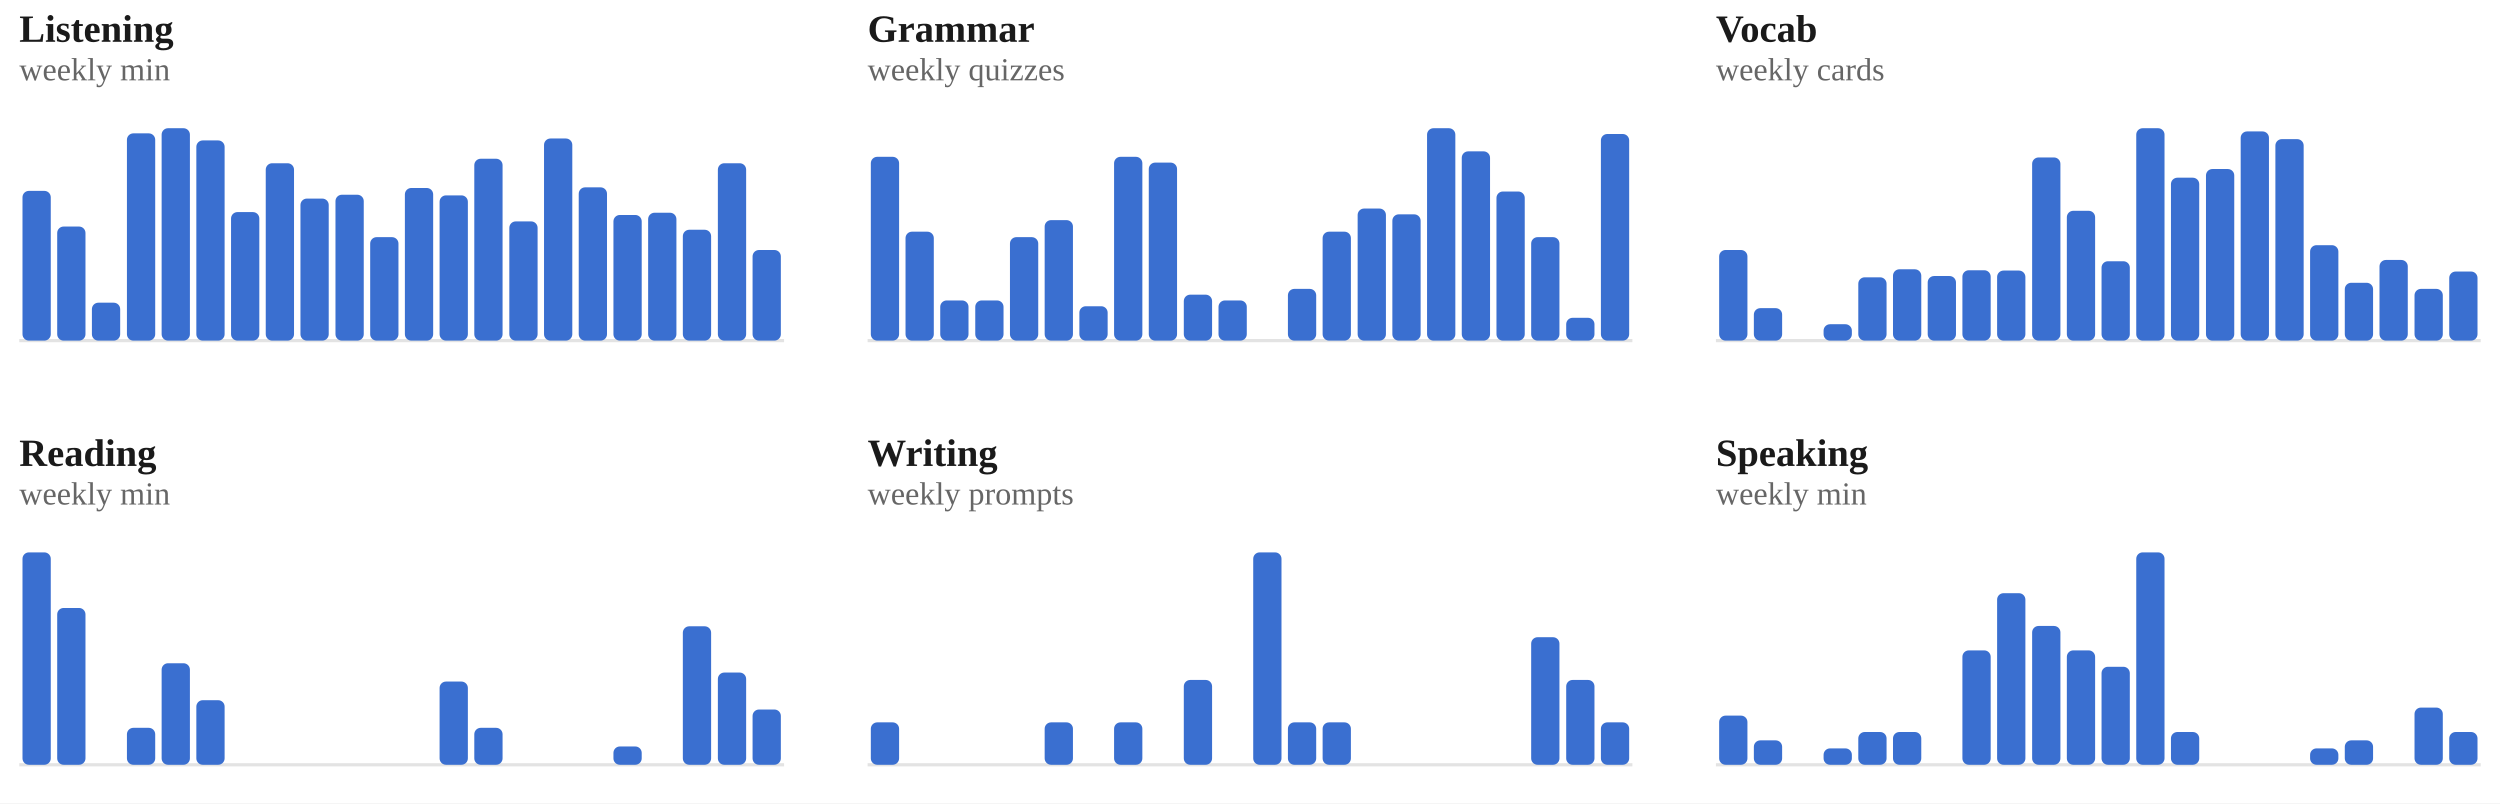
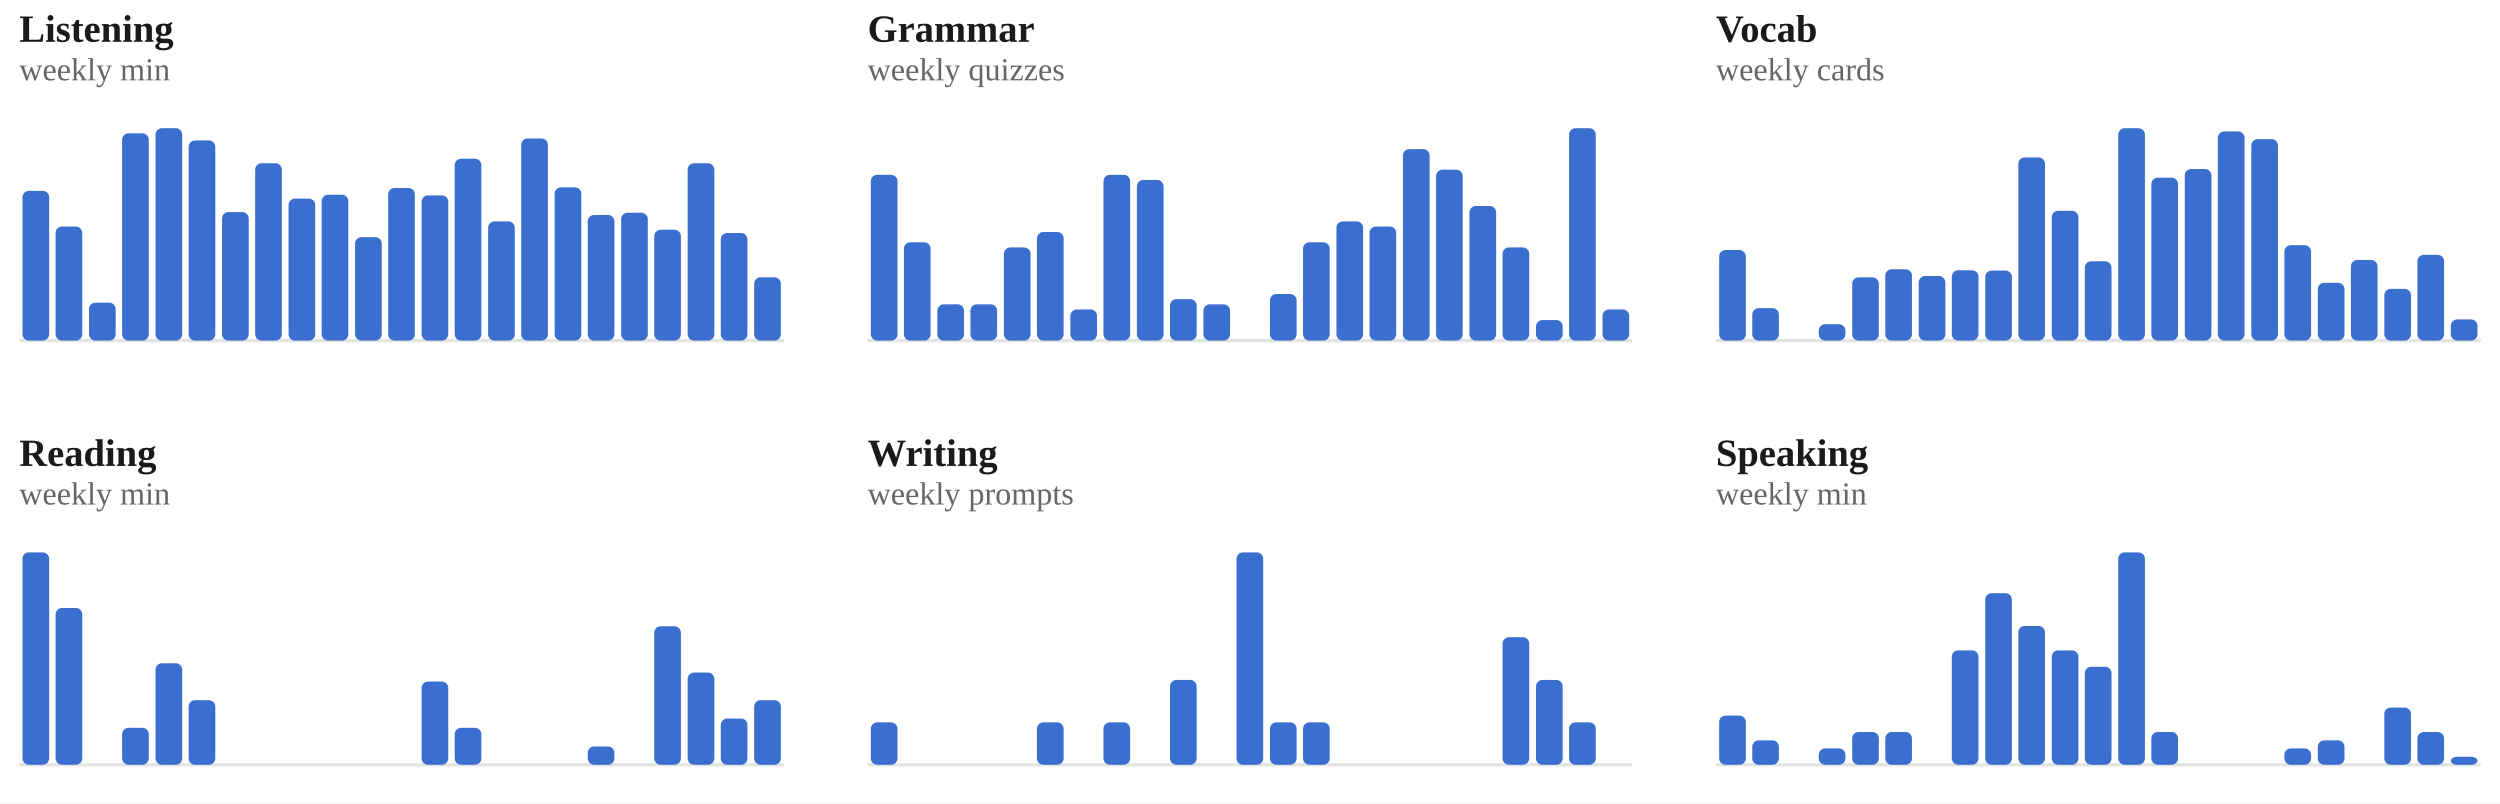
<svg xmlns="http://www.w3.org/2000/svg" viewBox="0 0 778 250" width="100%" role="img" aria-label="Weekly totals per skill">
  <style>
/* per-skill colour switch: set via a sk-* class on a wrapping element, read
   by the mark rules below (falls back to the neutral accent on aggregate
   charts that aren't scoped to one skill, e.g. the calendar or day-of-week) */
.sk-listening{--pc:#ccc319}
.sk-grammar{--pc:#358d35}
.sk-vocab{--pc:#1fa4d6}
.sk-reading{--pc:#7a49ca}
.sk-writing{--pc:#cd519f}
.sk-speaking{--pc:#d05739}
.p-title{fill:#1a1a1a;font-size:12px;font-weight:700}
.p-sub{fill:#666666;font-size:10px}
.p-unit{fill:#666666;font-size:10px}
.p-axis{fill:#666666;font-size:9.5px}
.p-grid{stroke:#e3e3e3;stroke-width:1;stroke-dasharray:2,3}
.p-base{stroke:#e3e3e3;stroke-width:1}
.p-tick{stroke:#e3e3e3;stroke-width:1}
.p-xlab{fill:#666666;font-size:9px;text-anchor:middle}
.p-line{fill:none;stroke:var(--pc,#3a6fd0);stroke-width:2;stroke-linejoin:round;stroke-linecap:round}
.p-area{fill:var(--pc,#3a6fd0);opacity:.12}
.p-end{fill:var(--pc,#3a6fd0);stroke:#ffffff;stroke-width:2}
.p-endlab{fill:#43454a;font-size:10px;text-anchor:end;font-weight:700}
.b-bar{fill:var(--pc,#3a6fd0)}
.b-bar:hover{fill:#29508f;opacity:.9}
.d-lab{fill:#666666;font-size:10px;text-anchor:middle}
.d-val{fill:#43454a;font-size:10px;text-anchor:middle;font-weight:700}
/* heatmap */
.hm-mon{fill:#666666;font-size:10px}
.hm-dow{fill:#666666;font-size:9px;text-anchor:end}
rect:hover{opacity:.82}
/* horizontal bars */
.h-cat{fill:#1a1a1a;font-size:12px;text-anchor:end;dominant-baseline:middle}
.h-track{fill:#e3e3e3;opacity:.5}
.h-fill{fill:var(--pc,#3a6fd0)}
.h-val{fill:#43454a;font-size:11px;font-weight:700;dominant-baseline:middle}
.ts-lab{fill:#1a1a1a;font-size:11px;font-weight:700}
.ts-val{fill:#666666;font-size:11px}
</style>
  <rect x="0" y="0" width="100%" height="100%" fill="#ffffff" />
  <g class="sk-listening">
    <text class="p-title" x="6" y="13">Listening</text>
    <text class="p-sub" x="6" y="25">weekly min</text>
    <line class="p-base" x1="6" y1="106" x2="244" y2="106" />
-     <rect class="b-bar" x="7.0" y="59.4" width="8.8" height="46.6" rx="2" />
-     <rect class="b-bar" x="17.8" y="70.5" width="8.8" height="35.5" rx="2" />
-     <rect class="b-bar" x="28.6" y="94.2" width="8.8" height="11.8" rx="2" />
-     <rect class="b-bar" x="39.5" y="41.5" width="8.8" height="64.5" rx="2" />
-     <rect class="b-bar" x="50.3" y="39.9" width="8.8" height="66.1" rx="2" />
-     <rect class="b-bar" x="61.1" y="43.7" width="8.8" height="62.3" rx="2" />
-     <rect class="b-bar" x="71.9" y="66.0" width="8.8" height="40.0" rx="2" />
-     <rect class="b-bar" x="82.7" y="50.8" width="8.8" height="55.2" rx="2" />
-     <rect class="b-bar" x="93.5" y="61.8" width="8.8" height="44.2" rx="2" />
-     <rect class="b-bar" x="104.4" y="60.6" width="8.8" height="45.4" rx="2" />
-     <rect class="b-bar" x="115.2" y="73.8" width="8.8" height="32.2" rx="2" />
-     <rect class="b-bar" x="126.0" y="58.5" width="8.8" height="47.5" rx="2" />
-     <rect class="b-bar" x="136.8" y="60.8" width="8.8" height="45.2" rx="2" />
-     <rect class="b-bar" x="147.6" y="49.4" width="8.8" height="56.6" rx="2" />
-     <rect class="b-bar" x="158.5" y="68.9" width="8.8" height="37.1" rx="2" />
-     <rect class="b-bar" x="169.3" y="43.1" width="8.8" height="62.9" rx="2" />
-     <rect class="b-bar" x="180.1" y="58.3" width="8.8" height="47.7" rx="2" />
-     <rect class="b-bar" x="190.9" y="66.9" width="8.8" height="39.1" rx="2" />
-     <rect class="b-bar" x="201.7" y="66.2" width="8.8" height="39.8" rx="2" />
-     <rect class="b-bar" x="212.5" y="71.5" width="8.8" height="34.5" rx="2" />
-     <rect class="b-bar" x="223.4" y="50.8" width="8.8" height="55.2" rx="2" />
-     <rect class="b-bar" x="234.2" y="77.8" width="8.8" height="28.2" rx="2" />
+     <rect class="b-bar" x="7.0" y="59.4" width="8.3" height="46.6" rx="2" />
+     <rect class="b-bar" x="17.3" y="70.5" width="8.3" height="35.5" rx="2" />
+     <rect class="b-bar" x="27.7" y="94.2" width="8.3" height="11.8" rx="2" />
+     <rect class="b-bar" x="38.0" y="41.5" width="8.3" height="64.5" rx="2" />
+     <rect class="b-bar" x="48.4" y="39.9" width="8.3" height="66.1" rx="2" />
+     <rect class="b-bar" x="58.7" y="43.7" width="8.3" height="62.3" rx="2" />
+     <rect class="b-bar" x="69.1" y="66.0" width="8.3" height="40.0" rx="2" />
+     <rect class="b-bar" x="79.4" y="50.8" width="8.3" height="55.2" rx="2" />
+     <rect class="b-bar" x="89.8" y="61.8" width="8.3" height="44.2" rx="2" />
+     <rect class="b-bar" x="100.1" y="60.6" width="8.3" height="45.4" rx="2" />
+     <rect class="b-bar" x="110.5" y="73.8" width="8.3" height="32.2" rx="2" />
+     <rect class="b-bar" x="120.8" y="58.5" width="8.3" height="47.5" rx="2" />
+     <rect class="b-bar" x="131.2" y="60.8" width="8.3" height="45.2" rx="2" />
+     <rect class="b-bar" x="141.5" y="49.4" width="8.3" height="56.6" rx="2" />
+     <rect class="b-bar" x="151.9" y="68.9" width="8.3" height="37.1" rx="2" />
+     <rect class="b-bar" x="162.2" y="43.1" width="8.3" height="62.9" rx="2" />
+     <rect class="b-bar" x="172.6" y="58.3" width="8.3" height="47.7" rx="2" />
+     <rect class="b-bar" x="182.9" y="66.9" width="8.3" height="39.1" rx="2" />
+     <rect class="b-bar" x="193.3" y="66.2" width="8.3" height="39.8" rx="2" />
+     <rect class="b-bar" x="203.6" y="71.5" width="8.3" height="34.5" rx="2" />
+     <rect class="b-bar" x="214.0" y="50.8" width="8.3" height="55.2" rx="2" />
+     <rect class="b-bar" x="224.3" y="72.5" width="8.3" height="33.5" rx="2" />
+     <rect class="b-bar" x="234.7" y="86.3" width="8.3" height="19.7" rx="2" />
  </g>
  <g class="sk-grammar">
    <text class="p-title" x="270" y="13">Grammar</text>
    <text class="p-sub" x="270" y="25">weekly quizzes</text>
    <line class="p-base" x1="270" y1="106" x2="508" y2="106" />
-     <rect class="b-bar" x="271.0" y="48.8" width="8.8" height="57.2" rx="2" />
-     <rect class="b-bar" x="281.8" y="72.1" width="8.8" height="33.9" rx="2" />
-     <rect class="b-bar" x="292.6" y="93.5" width="8.8" height="12.5" rx="2" />
-     <rect class="b-bar" x="303.5" y="93.5" width="8.8" height="12.5" rx="2" />
-     <rect class="b-bar" x="314.3" y="73.8" width="8.8" height="32.2" rx="2" />
-     <rect class="b-bar" x="325.1" y="68.5" width="8.8" height="37.5" rx="2" />
-     <rect class="b-bar" x="335.9" y="95.3" width="8.8" height="10.7" rx="2" />
-     <rect class="b-bar" x="346.7" y="48.8" width="8.8" height="57.2" rx="2" />
-     <rect class="b-bar" x="357.5" y="50.6" width="8.8" height="55.4" rx="2" />
-     <rect class="b-bar" x="368.4" y="91.7" width="8.8" height="14.3" rx="2" />
-     <rect class="b-bar" x="379.2" y="93.5" width="8.8" height="12.5" rx="2" />
-     <rect class="b-bar" x="390.0" y="106.0" width="8.8" height="0.0" rx="2" />
-     <rect class="b-bar" x="400.8" y="89.9" width="8.8" height="16.1" rx="2" />
-     <rect class="b-bar" x="411.6" y="72.1" width="8.8" height="33.9" rx="2" />
-     <rect class="b-bar" x="422.5" y="64.9" width="8.8" height="41.1" rx="2" />
-     <rect class="b-bar" x="433.3" y="66.7" width="8.8" height="39.3" rx="2" />
-     <rect class="b-bar" x="444.1" y="39.9" width="8.8" height="66.1" rx="2" />
-     <rect class="b-bar" x="454.9" y="47.1" width="8.8" height="58.9" rx="2" />
-     <rect class="b-bar" x="465.7" y="59.6" width="8.8" height="46.4" rx="2" />
-     <rect class="b-bar" x="476.5" y="73.8" width="8.8" height="32.2" rx="2" />
-     <rect class="b-bar" x="487.4" y="98.9" width="8.8" height="7.1" rx="2" />
-     <rect class="b-bar" x="498.2" y="41.7" width="8.8" height="64.3" rx="2" />
+     <rect class="b-bar" x="271.0" y="54.4" width="8.3" height="51.6" rx="2" />
+     <rect class="b-bar" x="281.3" y="75.4" width="8.3" height="30.6" rx="2" />
+     <rect class="b-bar" x="291.7" y="94.7" width="8.3" height="11.3" rx="2" />
+     <rect class="b-bar" x="302.0" y="94.7" width="8.3" height="11.3" rx="2" />
+     <rect class="b-bar" x="312.4" y="77.0" width="8.3" height="29.0" rx="2" />
+     <rect class="b-bar" x="322.7" y="72.2" width="8.3" height="33.8" rx="2" />
+     <rect class="b-bar" x="333.1" y="96.3" width="8.3" height="9.7" rx="2" />
+     <rect class="b-bar" x="343.4" y="54.4" width="8.3" height="51.6" rx="2" />
+     <rect class="b-bar" x="353.8" y="56.0" width="8.3" height="50.0" rx="2" />
+     <rect class="b-bar" x="364.1" y="93.1" width="8.3" height="12.9" rx="2" />
+     <rect class="b-bar" x="374.5" y="94.7" width="8.3" height="11.3" rx="2" />
+     <rect class="b-bar" x="384.8" y="106.0" width="8.3" height="0.0" rx="2" />
+     <rect class="b-bar" x="395.2" y="91.5" width="8.3" height="14.5" rx="2" />
+     <rect class="b-bar" x="405.5" y="75.4" width="8.3" height="30.6" rx="2" />
+     <rect class="b-bar" x="415.9" y="68.9" width="8.3" height="37.1" rx="2" />
+     <rect class="b-bar" x="426.2" y="70.5" width="8.3" height="35.5" rx="2" />
+     <rect class="b-bar" x="436.6" y="46.4" width="8.3" height="59.6" rx="2" />
+     <rect class="b-bar" x="446.9" y="52.8" width="8.3" height="53.2" rx="2" />
+     <rect class="b-bar" x="457.3" y="64.1" width="8.3" height="41.9" rx="2" />
+     <rect class="b-bar" x="467.6" y="77.0" width="8.3" height="29.0" rx="2" />
+     <rect class="b-bar" x="478.0" y="99.6" width="8.3" height="6.4" rx="2" />
+     <rect class="b-bar" x="488.3" y="39.9" width="8.3" height="66.1" rx="2" />
+     <rect class="b-bar" x="498.7" y="96.3" width="8.3" height="9.7" rx="2" />
  </g>
  <g class="sk-vocab">
    <text class="p-title" x="534" y="13">Vocab</text>
    <text class="p-sub" x="534" y="25">weekly cards</text>
    <line class="p-base" x1="534" y1="106" x2="772" y2="106" />
-     <rect class="b-bar" x="535.0" y="77.8" width="8.8" height="28.2" rx="2" />
-     <rect class="b-bar" x="545.8" y="95.9" width="8.8" height="10.1" rx="2" />
-     <rect class="b-bar" x="556.6" y="106.0" width="8.8" height="0.0" rx="2" />
-     <rect class="b-bar" x="567.5" y="100.9" width="8.8" height="5.1" rx="2" />
-     <rect class="b-bar" x="578.3" y="86.3" width="8.8" height="19.7" rx="2" />
-     <rect class="b-bar" x="589.1" y="83.8" width="8.8" height="22.2" rx="2" />
-     <rect class="b-bar" x="599.9" y="85.9" width="8.8" height="20.1" rx="2" />
-     <rect class="b-bar" x="610.7" y="84.1" width="8.8" height="21.9" rx="2" />
-     <rect class="b-bar" x="621.5" y="84.2" width="8.8" height="21.8" rx="2" />
-     <rect class="b-bar" x="632.4" y="49.0" width="8.8" height="57.0" rx="2" />
-     <rect class="b-bar" x="643.2" y="65.6" width="8.8" height="40.4" rx="2" />
-     <rect class="b-bar" x="654.0" y="81.3" width="8.8" height="24.7" rx="2" />
-     <rect class="b-bar" x="664.8" y="39.9" width="8.8" height="66.1" rx="2" />
-     <rect class="b-bar" x="675.6" y="55.3" width="8.8" height="50.7" rx="2" />
-     <rect class="b-bar" x="686.5" y="52.6" width="8.8" height="53.4" rx="2" />
-     <rect class="b-bar" x="697.3" y="40.9" width="8.8" height="65.1" rx="2" />
-     <rect class="b-bar" x="708.1" y="43.3" width="8.8" height="62.7" rx="2" />
-     <rect class="b-bar" x="718.9" y="76.3" width="8.8" height="29.7" rx="2" />
-     <rect class="b-bar" x="729.7" y="88.0" width="8.8" height="18.0" rx="2" />
-     <rect class="b-bar" x="740.5" y="80.9" width="8.8" height="25.1" rx="2" />
-     <rect class="b-bar" x="751.4" y="89.9" width="8.8" height="16.1" rx="2" />
-     <rect class="b-bar" x="762.2" y="84.5" width="8.8" height="21.5" rx="2" />
+     <rect class="b-bar" x="535.0" y="77.8" width="8.3" height="28.2" rx="2" />
+     <rect class="b-bar" x="545.3" y="95.9" width="8.3" height="10.1" rx="2" />
+     <rect class="b-bar" x="555.7" y="106.0" width="8.3" height="0.0" rx="2" />
+     <rect class="b-bar" x="566.0" y="100.9" width="8.3" height="5.1" rx="2" />
+     <rect class="b-bar" x="576.4" y="86.3" width="8.3" height="19.7" rx="2" />
+     <rect class="b-bar" x="586.7" y="83.8" width="8.3" height="22.2" rx="2" />
+     <rect class="b-bar" x="597.1" y="85.9" width="8.3" height="20.1" rx="2" />
+     <rect class="b-bar" x="607.4" y="84.1" width="8.3" height="21.9" rx="2" />
+     <rect class="b-bar" x="617.8" y="84.2" width="8.3" height="21.8" rx="2" />
+     <rect class="b-bar" x="628.1" y="49.0" width="8.3" height="57.0" rx="2" />
+     <rect class="b-bar" x="638.5" y="65.6" width="8.3" height="40.4" rx="2" />
+     <rect class="b-bar" x="648.8" y="81.3" width="8.3" height="24.7" rx="2" />
+     <rect class="b-bar" x="659.2" y="39.9" width="8.3" height="66.1" rx="2" />
+     <rect class="b-bar" x="669.5" y="55.3" width="8.3" height="50.7" rx="2" />
+     <rect class="b-bar" x="679.9" y="52.6" width="8.3" height="53.4" rx="2" />
+     <rect class="b-bar" x="690.2" y="40.9" width="8.3" height="65.1" rx="2" />
+     <rect class="b-bar" x="700.6" y="43.3" width="8.3" height="62.7" rx="2" />
+     <rect class="b-bar" x="710.9" y="76.3" width="8.3" height="29.7" rx="2" />
+     <rect class="b-bar" x="721.3" y="88.0" width="8.3" height="18.0" rx="2" />
+     <rect class="b-bar" x="731.6" y="80.9" width="8.3" height="25.1" rx="2" />
+     <rect class="b-bar" x="742.0" y="89.9" width="8.3" height="16.1" rx="2" />
+     <rect class="b-bar" x="752.3" y="79.3" width="8.3" height="26.7" rx="2" />
+     <rect class="b-bar" x="762.7" y="99.4" width="8.3" height="6.6" rx="2" />
  </g>
  <g class="sk-reading">
    <text class="p-title" x="6" y="145">Reading</text>
    <text class="p-sub" x="6" y="157">weekly min</text>
    <line class="p-base" x1="6" y1="238" x2="244" y2="238" />
-     <rect class="b-bar" x="7.0" y="171.9" width="8.8" height="66.1" rx="2" />
-     <rect class="b-bar" x="17.8" y="189.2" width="8.8" height="48.8" rx="2" />
-     <rect class="b-bar" x="28.6" y="238.0" width="8.8" height="0.0" rx="2" />
-     <rect class="b-bar" x="39.5" y="226.5" width="8.8" height="11.5" rx="2" />
-     <rect class="b-bar" x="50.3" y="206.4" width="8.8" height="31.6" rx="2" />
-     <rect class="b-bar" x="61.1" y="217.9" width="8.8" height="20.1" rx="2" />
-     <rect class="b-bar" x="71.9" y="238.0" width="8.8" height="0.0" rx="2" />
-     <rect class="b-bar" x="82.7" y="238.0" width="8.8" height="0.0" rx="2" />
-     <rect class="b-bar" x="93.5" y="238.0" width="8.8" height="0.0" rx="2" />
-     <rect class="b-bar" x="104.4" y="238.0" width="8.8" height="0.0" rx="2" />
-     <rect class="b-bar" x="115.2" y="238.0" width="8.8" height="0.0" rx="2" />
-     <rect class="b-bar" x="126.0" y="238.0" width="8.8" height="0.0" rx="2" />
-     <rect class="b-bar" x="136.8" y="212.1" width="8.8" height="25.9" rx="2" />
-     <rect class="b-bar" x="147.6" y="226.5" width="8.8" height="11.5" rx="2" />
-     <rect class="b-bar" x="158.5" y="238.0" width="8.8" height="0.0" rx="2" />
-     <rect class="b-bar" x="169.3" y="238.0" width="8.8" height="0.0" rx="2" />
-     <rect class="b-bar" x="180.1" y="238.0" width="8.8" height="0.0" rx="2" />
-     <rect class="b-bar" x="190.9" y="232.3" width="8.8" height="5.7" rx="2" />
-     <rect class="b-bar" x="201.7" y="238.0" width="8.8" height="0.0" rx="2" />
-     <rect class="b-bar" x="212.5" y="194.9" width="8.8" height="43.1" rx="2" />
-     <rect class="b-bar" x="223.4" y="209.3" width="8.8" height="28.7" rx="2" />
-     <rect class="b-bar" x="234.2" y="220.8" width="8.8" height="17.2" rx="2" />
+     <rect class="b-bar" x="7.0" y="171.9" width="8.3" height="66.1" rx="2" />
+     <rect class="b-bar" x="17.3" y="189.2" width="8.3" height="48.8" rx="2" />
+     <rect class="b-bar" x="27.7" y="238.0" width="8.3" height="0.0" rx="2" />
+     <rect class="b-bar" x="38.0" y="226.5" width="8.3" height="11.5" rx="2" />
+     <rect class="b-bar" x="48.4" y="206.4" width="8.3" height="31.6" rx="2" />
+     <rect class="b-bar" x="58.7" y="217.9" width="8.3" height="20.1" rx="2" />
+     <rect class="b-bar" x="69.1" y="238.0" width="8.3" height="0.0" rx="2" />
+     <rect class="b-bar" x="79.4" y="238.0" width="8.3" height="0.0" rx="2" />
+     <rect class="b-bar" x="89.8" y="238.0" width="8.3" height="0.0" rx="2" />
+     <rect class="b-bar" x="100.1" y="238.0" width="8.3" height="0.0" rx="2" />
+     <rect class="b-bar" x="110.5" y="238.0" width="8.3" height="0.0" rx="2" />
+     <rect class="b-bar" x="120.8" y="238.0" width="8.3" height="0.0" rx="2" />
+     <rect class="b-bar" x="131.2" y="212.1" width="8.3" height="25.9" rx="2" />
+     <rect class="b-bar" x="141.5" y="226.5" width="8.3" height="11.5" rx="2" />
+     <rect class="b-bar" x="151.9" y="238.0" width="8.3" height="0.0" rx="2" />
+     <rect class="b-bar" x="162.2" y="238.0" width="8.3" height="0.0" rx="2" />
+     <rect class="b-bar" x="172.6" y="238.0" width="8.3" height="0.0" rx="2" />
+     <rect class="b-bar" x="182.9" y="232.3" width="8.3" height="5.7" rx="2" />
+     <rect class="b-bar" x="193.3" y="238.0" width="8.3" height="0.0" rx="2" />
+     <rect class="b-bar" x="203.6" y="194.9" width="8.3" height="43.1" rx="2" />
+     <rect class="b-bar" x="214.0" y="209.3" width="8.3" height="28.7" rx="2" />
+     <rect class="b-bar" x="224.3" y="223.6" width="8.3" height="14.4" rx="2" />
+     <rect class="b-bar" x="234.7" y="217.9" width="8.3" height="20.1" rx="2" />
  </g>
  <g class="sk-writing">
    <text class="p-title" x="270" y="145">Writing</text>
    <text class="p-sub" x="270" y="157">weekly prompts</text>
    <line class="p-base" x1="270" y1="238" x2="508" y2="238" />
-     <rect class="b-bar" x="271.0" y="224.8" width="8.8" height="13.2" rx="2" />
-     <rect class="b-bar" x="281.8" y="238.0" width="8.8" height="0.0" rx="2" />
-     <rect class="b-bar" x="292.6" y="238.0" width="8.8" height="0.0" rx="2" />
-     <rect class="b-bar" x="303.5" y="238.0" width="8.8" height="0.0" rx="2" />
-     <rect class="b-bar" x="314.3" y="238.0" width="8.8" height="0.0" rx="2" />
-     <rect class="b-bar" x="325.1" y="224.8" width="8.8" height="13.2" rx="2" />
-     <rect class="b-bar" x="335.9" y="238.0" width="8.8" height="0.0" rx="2" />
-     <rect class="b-bar" x="346.7" y="224.8" width="8.8" height="13.2" rx="2" />
-     <rect class="b-bar" x="357.5" y="238.0" width="8.8" height="0.0" rx="2" />
-     <rect class="b-bar" x="368.4" y="211.6" width="8.8" height="26.4" rx="2" />
-     <rect class="b-bar" x="379.2" y="238.0" width="8.8" height="0.0" rx="2" />
-     <rect class="b-bar" x="390.0" y="171.9" width="8.8" height="66.1" rx="2" />
-     <rect class="b-bar" x="400.8" y="224.8" width="8.8" height="13.2" rx="2" />
-     <rect class="b-bar" x="411.6" y="224.8" width="8.8" height="13.2" rx="2" />
-     <rect class="b-bar" x="422.5" y="238.0" width="8.8" height="0.0" rx="2" />
-     <rect class="b-bar" x="433.3" y="238.0" width="8.8" height="0.0" rx="2" />
-     <rect class="b-bar" x="444.1" y="238.0" width="8.8" height="0.0" rx="2" />
-     <rect class="b-bar" x="454.9" y="238.0" width="8.8" height="0.0" rx="2" />
-     <rect class="b-bar" x="465.7" y="238.0" width="8.8" height="0.0" rx="2" />
-     <rect class="b-bar" x="476.5" y="198.3" width="8.8" height="39.7" rx="2" />
-     <rect class="b-bar" x="487.4" y="211.6" width="8.8" height="26.4" rx="2" />
-     <rect class="b-bar" x="498.2" y="224.8" width="8.8" height="13.2" rx="2" />
+     <rect class="b-bar" x="271.0" y="224.8" width="8.3" height="13.2" rx="2" />
+     <rect class="b-bar" x="281.3" y="238.0" width="8.3" height="0.0" rx="2" />
+     <rect class="b-bar" x="291.7" y="238.0" width="8.3" height="0.0" rx="2" />
+     <rect class="b-bar" x="302.0" y="238.0" width="8.3" height="0.0" rx="2" />
+     <rect class="b-bar" x="312.4" y="238.0" width="8.3" height="0.0" rx="2" />
+     <rect class="b-bar" x="322.7" y="224.8" width="8.3" height="13.2" rx="2" />
+     <rect class="b-bar" x="333.1" y="238.0" width="8.3" height="0.0" rx="2" />
+     <rect class="b-bar" x="343.4" y="224.8" width="8.3" height="13.2" rx="2" />
+     <rect class="b-bar" x="353.8" y="238.0" width="8.3" height="0.0" rx="2" />
+     <rect class="b-bar" x="364.1" y="211.6" width="8.3" height="26.4" rx="2" />
+     <rect class="b-bar" x="374.5" y="238.0" width="8.3" height="0.0" rx="2" />
+     <rect class="b-bar" x="384.8" y="171.9" width="8.3" height="66.1" rx="2" />
+     <rect class="b-bar" x="395.2" y="224.8" width="8.3" height="13.2" rx="2" />
+     <rect class="b-bar" x="405.5" y="224.8" width="8.3" height="13.2" rx="2" />
+     <rect class="b-bar" x="415.9" y="238.0" width="8.3" height="0.0" rx="2" />
+     <rect class="b-bar" x="426.2" y="238.0" width="8.3" height="0.0" rx="2" />
+     <rect class="b-bar" x="436.6" y="238.0" width="8.3" height="0.0" rx="2" />
+     <rect class="b-bar" x="446.9" y="238.0" width="8.3" height="0.0" rx="2" />
+     <rect class="b-bar" x="457.3" y="238.0" width="8.3" height="0.0" rx="2" />
+     <rect class="b-bar" x="467.6" y="198.3" width="8.3" height="39.7" rx="2" />
+     <rect class="b-bar" x="478.0" y="211.6" width="8.3" height="26.4" rx="2" />
+     <rect class="b-bar" x="488.3" y="224.8" width="8.3" height="13.2" rx="2" />
+     <rect class="b-bar" x="498.7" y="238.0" width="8.3" height="0.0" rx="2" />
  </g>
  <g class="sk-speaking">
    <text class="p-title" x="534" y="145">Speaking</text>
    <text class="p-sub" x="534" y="157">weekly min</text>
    <line class="p-base" x1="534" y1="238" x2="772" y2="238" />
-     <rect class="b-bar" x="535.0" y="222.7" width="8.8" height="15.3" rx="2" />
-     <rect class="b-bar" x="545.8" y="230.4" width="8.8" height="7.6" rx="2" />
-     <rect class="b-bar" x="556.6" y="238.0" width="8.8" height="0.0" rx="2" />
-     <rect class="b-bar" x="567.5" y="232.9" width="8.8" height="5.1" rx="2" />
-     <rect class="b-bar" x="578.3" y="227.8" width="8.8" height="10.2" rx="2" />
-     <rect class="b-bar" x="589.1" y="227.8" width="8.8" height="10.2" rx="2" />
-     <rect class="b-bar" x="599.9" y="238.0" width="8.8" height="0.0" rx="2" />
-     <rect class="b-bar" x="610.7" y="202.4" width="8.8" height="35.6" rx="2" />
-     <rect class="b-bar" x="621.5" y="184.6" width="8.8" height="53.4" rx="2" />
-     <rect class="b-bar" x="632.4" y="194.8" width="8.8" height="43.2" rx="2" />
-     <rect class="b-bar" x="643.2" y="202.4" width="8.8" height="35.6" rx="2" />
-     <rect class="b-bar" x="654.0" y="207.5" width="8.8" height="30.5" rx="2" />
-     <rect class="b-bar" x="664.8" y="171.9" width="8.8" height="66.1" rx="2" />
-     <rect class="b-bar" x="675.6" y="227.8" width="8.8" height="10.2" rx="2" />
-     <rect class="b-bar" x="686.5" y="238.0" width="8.8" height="0.0" rx="2" />
-     <rect class="b-bar" x="697.3" y="238.0" width="8.8" height="0.0" rx="2" />
-     <rect class="b-bar" x="708.1" y="238.0" width="8.8" height="0.0" rx="2" />
-     <rect class="b-bar" x="718.9" y="232.9" width="8.8" height="5.1" rx="2" />
-     <rect class="b-bar" x="729.7" y="230.4" width="8.8" height="7.6" rx="2" />
-     <rect class="b-bar" x="740.5" y="238.0" width="8.8" height="0.0" rx="2" />
-     <rect class="b-bar" x="751.4" y="220.2" width="8.8" height="17.8" rx="2" />
-     <rect class="b-bar" x="762.2" y="227.8" width="8.8" height="10.2" rx="2" />
+     <rect class="b-bar" x="535.0" y="222.7" width="8.3" height="15.3" rx="2" />
+     <rect class="b-bar" x="545.3" y="230.4" width="8.3" height="7.6" rx="2" />
+     <rect class="b-bar" x="555.7" y="238.0" width="8.3" height="0.0" rx="2" />
+     <rect class="b-bar" x="566.0" y="232.9" width="8.3" height="5.1" rx="2" />
+     <rect class="b-bar" x="576.4" y="227.8" width="8.3" height="10.2" rx="2" />
+     <rect class="b-bar" x="586.7" y="227.8" width="8.3" height="10.2" rx="2" />
+     <rect class="b-bar" x="597.1" y="238.0" width="8.3" height="0.0" rx="2" />
+     <rect class="b-bar" x="607.4" y="202.4" width="8.3" height="35.6" rx="2" />
+     <rect class="b-bar" x="617.8" y="184.6" width="8.3" height="53.4" rx="2" />
+     <rect class="b-bar" x="628.1" y="194.8" width="8.3" height="43.2" rx="2" />
+     <rect class="b-bar" x="638.5" y="202.4" width="8.3" height="35.6" rx="2" />
+     <rect class="b-bar" x="648.8" y="207.5" width="8.3" height="30.5" rx="2" />
+     <rect class="b-bar" x="659.2" y="171.9" width="8.3" height="66.1" rx="2" />
+     <rect class="b-bar" x="669.5" y="227.8" width="8.3" height="10.2" rx="2" />
+     <rect class="b-bar" x="679.9" y="238.0" width="8.3" height="0.0" rx="2" />
+     <rect class="b-bar" x="690.2" y="238.0" width="8.3" height="0.0" rx="2" />
+     <rect class="b-bar" x="700.6" y="238.0" width="8.3" height="0.0" rx="2" />
+     <rect class="b-bar" x="710.9" y="232.9" width="8.3" height="5.1" rx="2" />
+     <rect class="b-bar" x="721.3" y="230.4" width="8.3" height="7.6" rx="2" />
+     <rect class="b-bar" x="731.6" y="238.0" width="8.3" height="0.0" rx="2" />
+     <rect class="b-bar" x="742.0" y="220.2" width="8.3" height="17.8" rx="2" />
+     <rect class="b-bar" x="752.3" y="227.8" width="8.3" height="10.2" rx="2" />
+     <rect class="b-bar" x="762.7" y="235.5" width="8.3" height="2.5" rx="2" />
  </g>
</svg>
